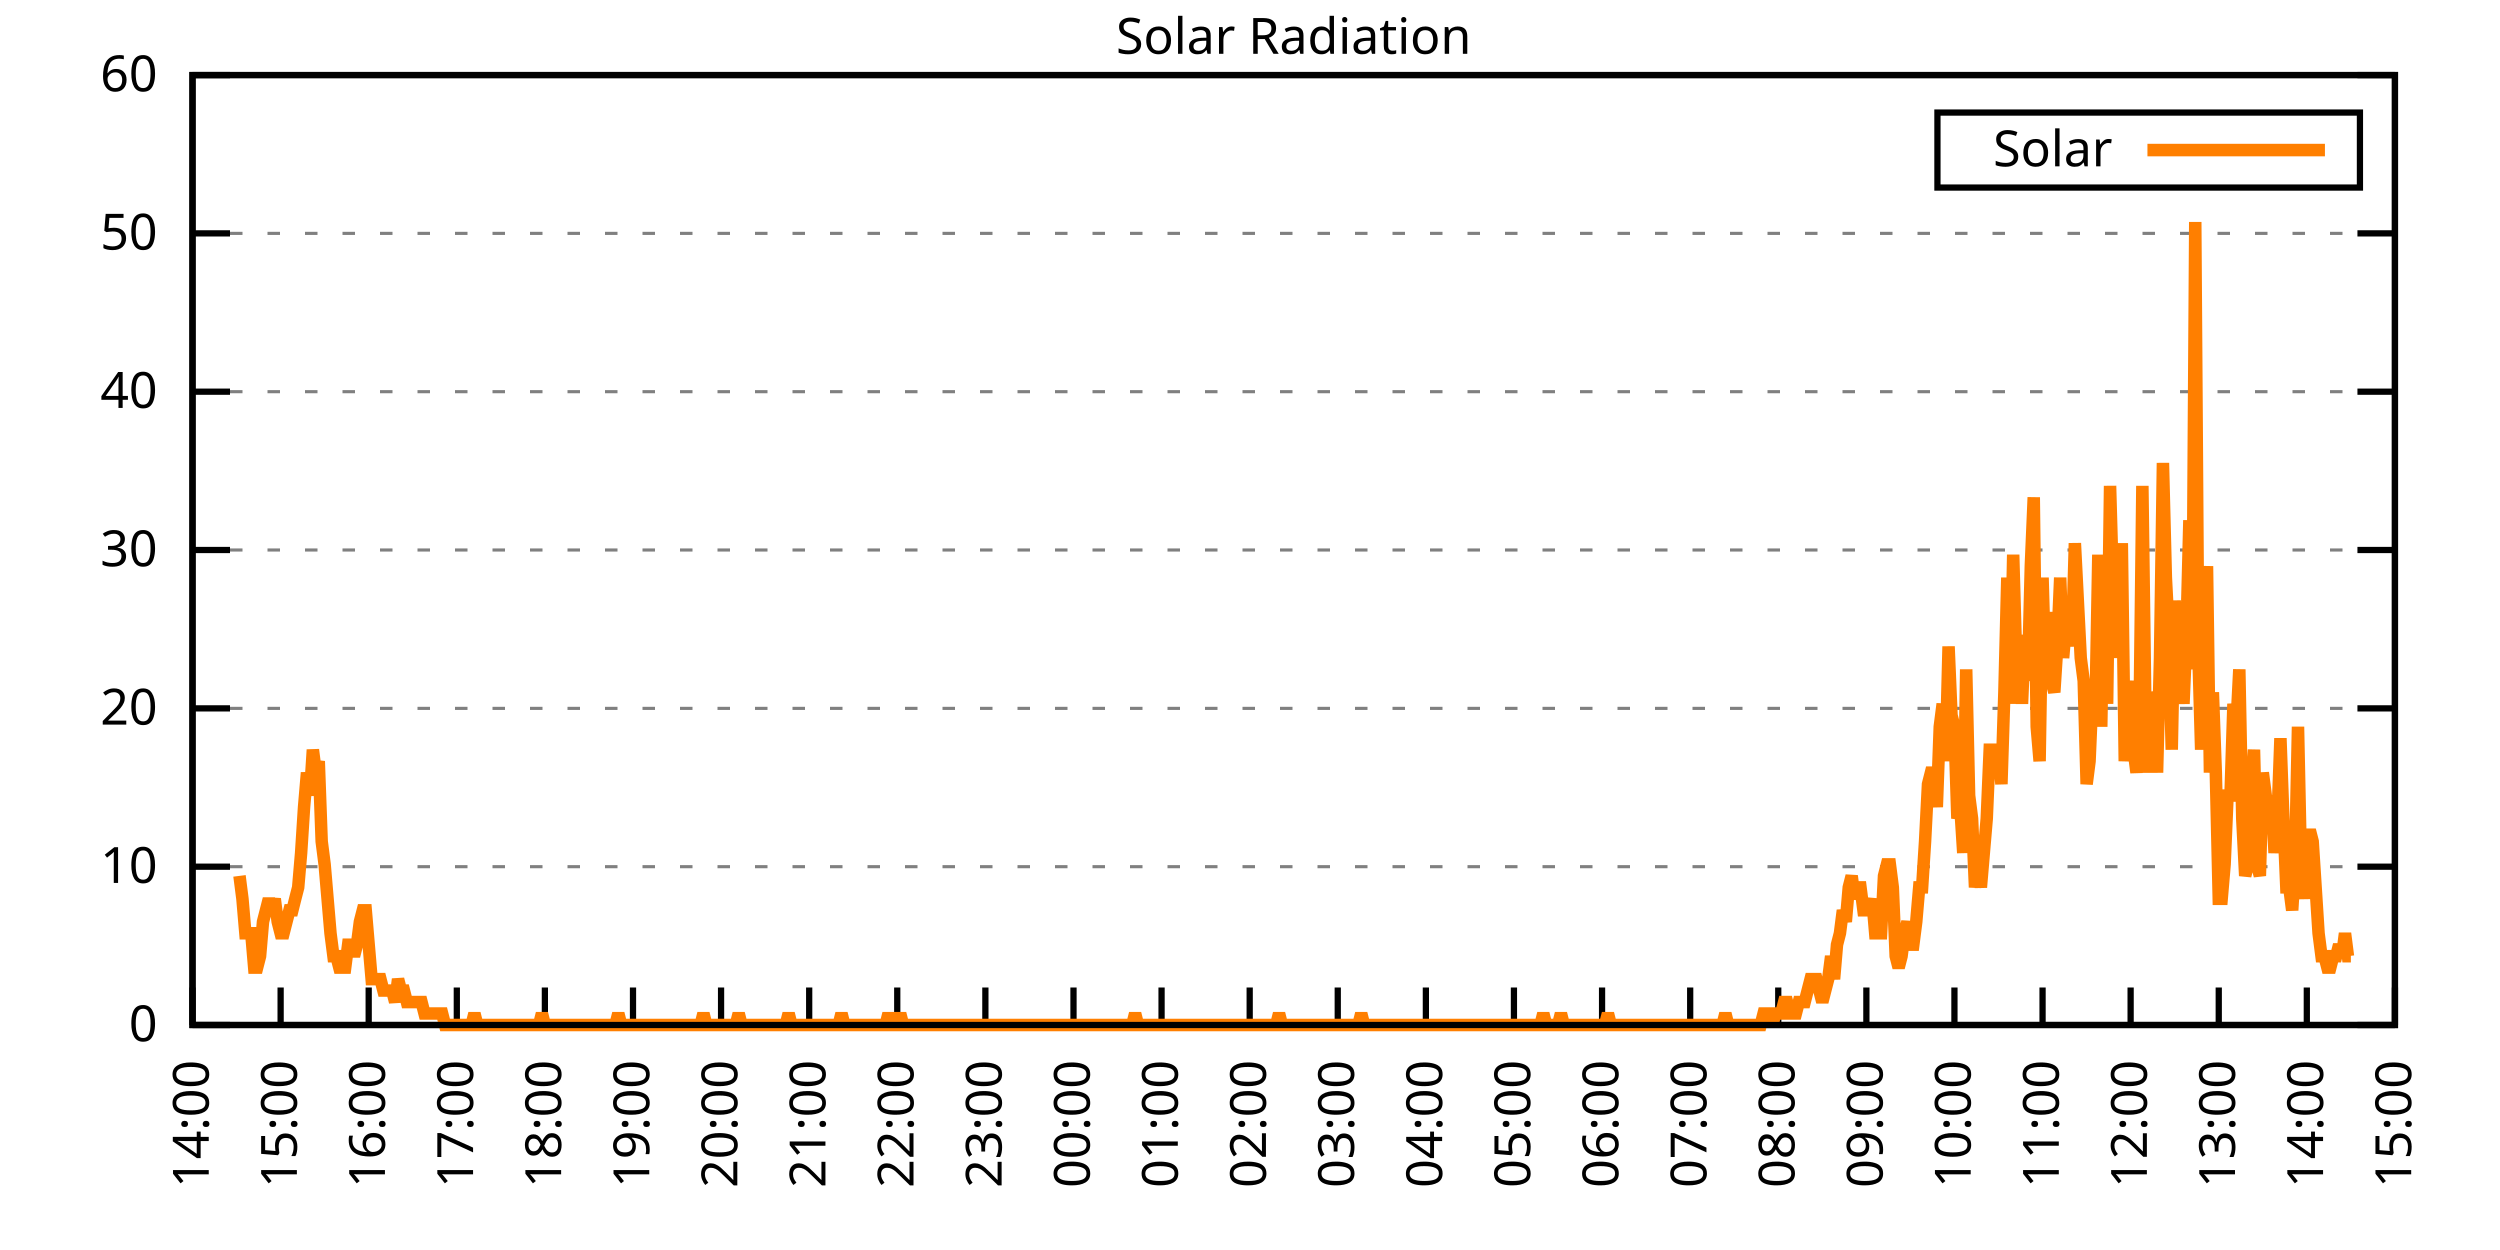
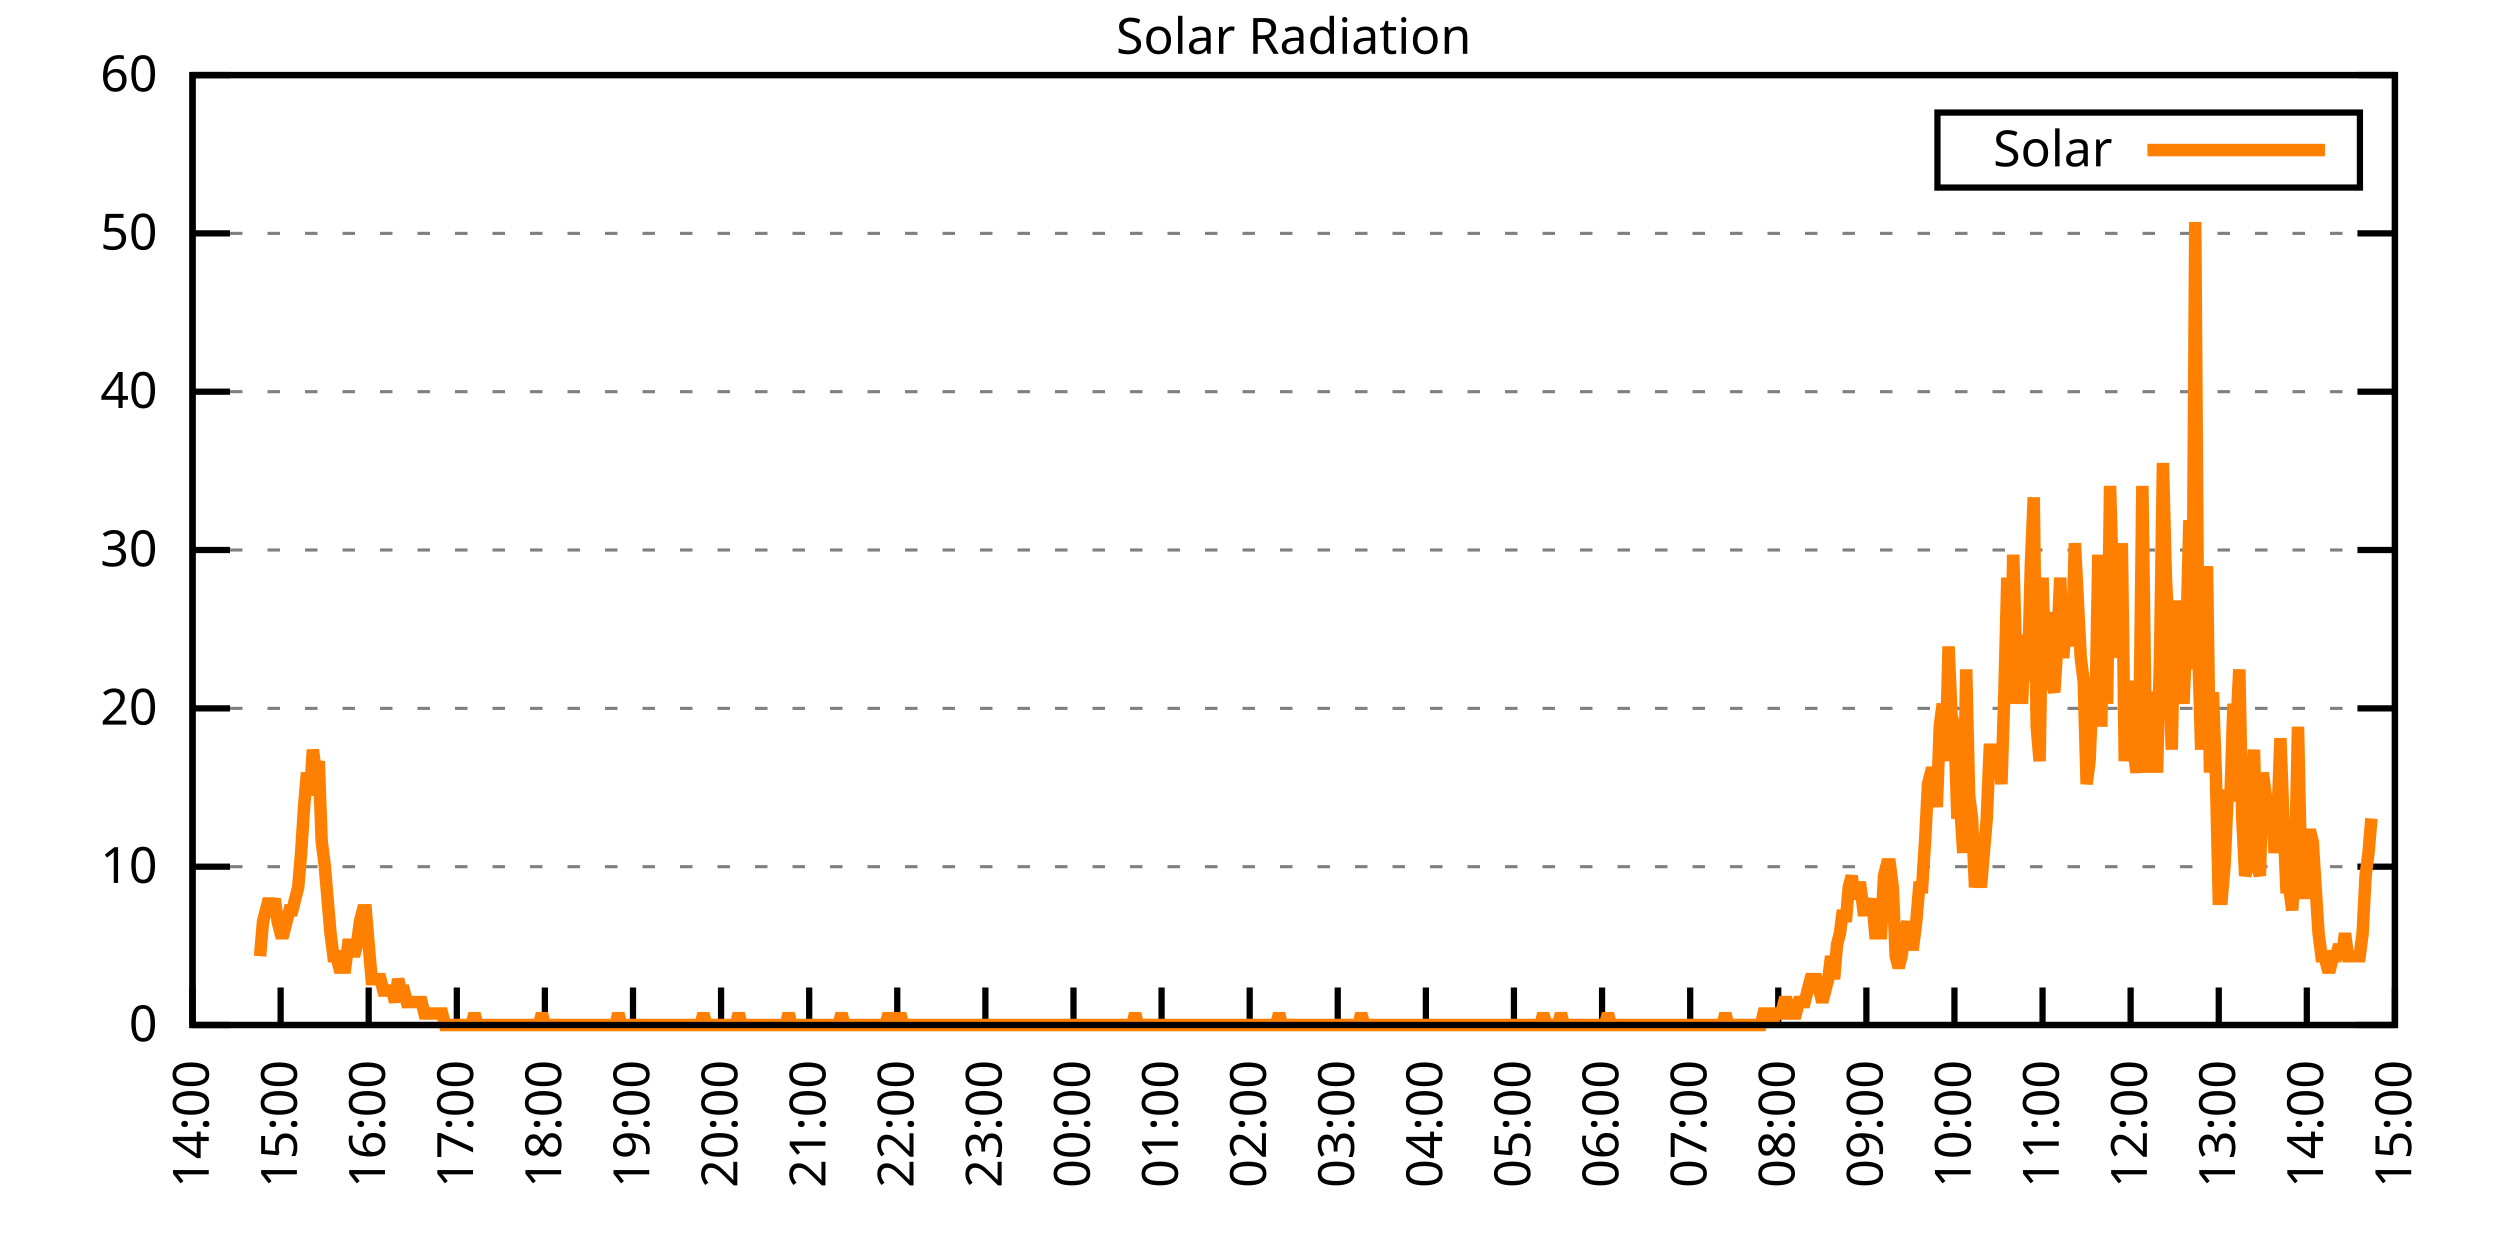
<svg xmlns="http://www.w3.org/2000/svg" xmlns:xlink="http://www.w3.org/1999/xlink" width="400" height="200" viewBox="0 0 400 200">
  <g id="gnuplot_canvas">
    <rect x="0" y="0" width="400" height="200" fill="none" />
    <defs>
      <circle id="gpDot" r="0.5" stroke-width="0.5" stroke="currentColor" />
      <path id="gpPt0" stroke-width="0.333" stroke="currentColor" d="M-1,0 h2 M0,-1 v2" />
      <path id="gpPt1" stroke-width="0.333" stroke="currentColor" d="M-1,-1 L1,1 M1,-1 L-1,1" />
      <path id="gpPt2" stroke-width="0.333" stroke="currentColor" d="M-1,0 L1,0 M0,-1 L0,1 M-1,-1 L1,1 M-1,1 L1,-1" />
      <rect id="gpPt3" stroke-width="0.333" stroke="currentColor" x="-1" y="-1" width="2" height="2" />
      <rect id="gpPt4" stroke-width="0.333" stroke="currentColor" fill="currentColor" x="-1" y="-1" width="2" height="2" />
      <circle id="gpPt5" stroke-width="0.333" stroke="currentColor" cx="0" cy="0" r="1" />
      <use xlink:href="#gpPt5" id="gpPt6" fill="currentColor" stroke="none" />
      <path id="gpPt7" stroke-width="0.333" stroke="currentColor" d="M0,-1.33 L-1.33,0.67 L1.33,0.67 z" />
      <use xlink:href="#gpPt7" id="gpPt8" fill="currentColor" stroke="none" />
      <use xlink:href="#gpPt7" id="gpPt9" stroke="currentColor" transform="rotate(180)" />
      <use xlink:href="#gpPt9" id="gpPt10" fill="currentColor" stroke="none" />
      <use xlink:href="#gpPt3" id="gpPt11" stroke="currentColor" transform="rotate(45)" />
      <use xlink:href="#gpPt11" id="gpPt12" fill="currentColor" stroke="none" />
      <path id="gpPt13" stroke-width="0.333" stroke="currentColor" d="M0,1.330 L1.265,0.411 L0.782,-1.067 L-0.782,-1.076 L-1.265,0.411 z" />
      <use xlink:href="#gpPt13" id="gpPt14" fill="currentColor" stroke="none" />
      <filter id="textbox" filterUnits="objectBoundingBox" x="0" y="0" height="1" width="1">
        <feFlood flood-color="white" flood-opacity="1" result="bgnd" />
        <feComposite in="SourceGraphic" in2="bgnd" operator="atop" />
      </filter>
      <filter id="greybox" filterUnits="objectBoundingBox" x="0" y="0" height="1" width="1">
        <feFlood flood-color="lightgrey" flood-opacity="1" result="grey" />
        <feComposite in="SourceGraphic" in2="grey" operator="atop" />
      </filter>
    </defs>
    <g fill="none" color="white" stroke="currentColor" stroke-width="1.00" stroke-linecap="butt" stroke-linejoin="miter">
</g>
    <g fill="none" color="black" stroke="currentColor" stroke-width="1.00" stroke-linecap="butt" stroke-linejoin="miter">
      <g stroke="none" shape-rendering="crispEdges">
        <polygon fill="rgb(255, 255, 255)" points="30.80,164.00 383.18,164.00 383.18,12.02 30.80,12.02 " />
      </g>
    </g>
    <g fill="none" color="black" stroke="currentColor" stroke-width="1.00" stroke-linecap="butt" stroke-linejoin="miter">
</g>
    <g fill="none" color="black" stroke="black" stroke-width="0.50" stroke-linecap="butt" stroke-linejoin="miter">
</g>
    <g fill="none" color="gray" stroke="currentColor" stroke-width="0.50" stroke-linecap="butt" stroke-linejoin="miter">
      <path stroke="gray" stroke-dasharray="2,4" class="gridline" d="M30.80,164.00 L383.19,164.00  " />
    </g>
    <g fill="none" color="gray" stroke="gray" stroke-width="1.00" stroke-linecap="butt" stroke-linejoin="miter">
</g>
    <g fill="none" color="black" stroke="currentColor" stroke-width="1.00" stroke-linecap="butt" stroke-linejoin="miter">
      <path stroke="black" d="M30.80,164.00 L36.80,164.00 M383.19,164.00 L377.19,164.00  " />
      <g transform="translate(25.20,166.60)" stroke="none" fill="black" font-family="Sans" font-size="8.00" text-anchor="end">
        <text>
          <tspan font-family="Sans"> 0</tspan>
        </text>
      </g>
    </g>
    <g fill="none" color="black" stroke="currentColor" stroke-width="1.00" stroke-linecap="butt" stroke-linejoin="miter">
</g>
    <g fill="none" color="black" stroke="black" stroke-width="0.50" stroke-linecap="butt" stroke-linejoin="miter">
</g>
    <g fill="none" color="gray" stroke="currentColor" stroke-width="0.50" stroke-linecap="butt" stroke-linejoin="miter">
      <path stroke="gray" stroke-dasharray="2,4" class="gridline" d="M30.80,138.67 L383.19,138.67  " />
    </g>
    <g fill="none" color="gray" stroke="gray" stroke-width="1.00" stroke-linecap="butt" stroke-linejoin="miter">
</g>
    <g fill="none" color="black" stroke="currentColor" stroke-width="1.00" stroke-linecap="butt" stroke-linejoin="miter">
      <path stroke="black" d="M30.80,138.67 L36.80,138.67 M383.19,138.67 L377.19,138.67  " />
      <g transform="translate(25.20,141.27)" stroke="none" fill="black" font-family="Sans" font-size="8.00" text-anchor="end">
        <text>
          <tspan font-family="Sans"> 10</tspan>
        </text>
      </g>
    </g>
    <g fill="none" color="black" stroke="currentColor" stroke-width="1.00" stroke-linecap="butt" stroke-linejoin="miter">
</g>
    <g fill="none" color="black" stroke="black" stroke-width="0.50" stroke-linecap="butt" stroke-linejoin="miter">
</g>
    <g fill="none" color="gray" stroke="currentColor" stroke-width="0.50" stroke-linecap="butt" stroke-linejoin="miter">
      <path stroke="gray" stroke-dasharray="2,4" class="gridline" d="M30.80,113.34 L383.19,113.34  " />
    </g>
    <g fill="none" color="gray" stroke="gray" stroke-width="1.00" stroke-linecap="butt" stroke-linejoin="miter">
</g>
    <g fill="none" color="black" stroke="currentColor" stroke-width="1.00" stroke-linecap="butt" stroke-linejoin="miter">
      <path stroke="black" d="M30.80,113.34 L36.80,113.34 M383.19,113.34 L377.19,113.34  " />
      <g transform="translate(25.20,115.94)" stroke="none" fill="black" font-family="Sans" font-size="8.00" text-anchor="end">
        <text>
          <tspan font-family="Sans"> 20</tspan>
        </text>
      </g>
    </g>
    <g fill="none" color="black" stroke="currentColor" stroke-width="1.00" stroke-linecap="butt" stroke-linejoin="miter">
</g>
    <g fill="none" color="black" stroke="black" stroke-width="0.50" stroke-linecap="butt" stroke-linejoin="miter">
</g>
    <g fill="none" color="gray" stroke="currentColor" stroke-width="0.50" stroke-linecap="butt" stroke-linejoin="miter">
      <path stroke="gray" stroke-dasharray="2,4" class="gridline" d="M30.80,88.00 L383.19,88.00  " />
    </g>
    <g fill="none" color="gray" stroke="gray" stroke-width="1.00" stroke-linecap="butt" stroke-linejoin="miter">
</g>
    <g fill="none" color="black" stroke="currentColor" stroke-width="1.00" stroke-linecap="butt" stroke-linejoin="miter">
      <path stroke="black" d="M30.80,88.00 L36.80,88.00 M383.19,88.00 L377.19,88.00  " />
      <g transform="translate(25.20,90.60)" stroke="none" fill="black" font-family="Sans" font-size="8.00" text-anchor="end">
        <text>
          <tspan font-family="Sans"> 30</tspan>
        </text>
      </g>
    </g>
    <g fill="none" color="black" stroke="currentColor" stroke-width="1.00" stroke-linecap="butt" stroke-linejoin="miter">
</g>
    <g fill="none" color="black" stroke="black" stroke-width="0.50" stroke-linecap="butt" stroke-linejoin="miter">
</g>
    <g fill="none" color="gray" stroke="currentColor" stroke-width="0.50" stroke-linecap="butt" stroke-linejoin="miter">
      <path stroke="gray" stroke-dasharray="2,4" class="gridline" d="M30.80,62.67 L383.19,62.67  " />
    </g>
    <g fill="none" color="gray" stroke="gray" stroke-width="1.00" stroke-linecap="butt" stroke-linejoin="miter">
</g>
    <g fill="none" color="black" stroke="currentColor" stroke-width="1.00" stroke-linecap="butt" stroke-linejoin="miter">
      <path stroke="black" d="M30.80,62.67 L36.80,62.67 M383.19,62.67 L377.19,62.67  " />
      <g transform="translate(25.20,65.27)" stroke="none" fill="black" font-family="Sans" font-size="8.00" text-anchor="end">
        <text>
          <tspan font-family="Sans"> 40</tspan>
        </text>
      </g>
    </g>
    <g fill="none" color="black" stroke="currentColor" stroke-width="1.00" stroke-linecap="butt" stroke-linejoin="miter">
</g>
    <g fill="none" color="black" stroke="black" stroke-width="0.50" stroke-linecap="butt" stroke-linejoin="miter">
</g>
    <g fill="none" color="gray" stroke="currentColor" stroke-width="0.50" stroke-linecap="butt" stroke-linejoin="miter">
      <path stroke="gray" stroke-dasharray="2,4" class="gridline" d="M30.80,37.34 L383.19,37.34  " />
    </g>
    <g fill="none" color="gray" stroke="gray" stroke-width="1.00" stroke-linecap="butt" stroke-linejoin="miter">
</g>
    <g fill="none" color="black" stroke="currentColor" stroke-width="1.00" stroke-linecap="butt" stroke-linejoin="miter">
      <path stroke="black" d="M30.80,37.34 L36.80,37.34 M383.19,37.34 L377.19,37.34  " />
      <g transform="translate(25.20,39.94)" stroke="none" fill="black" font-family="Sans" font-size="8.00" text-anchor="end">
        <text>
          <tspan font-family="Sans"> 50</tspan>
        </text>
      </g>
    </g>
    <g fill="none" color="black" stroke="currentColor" stroke-width="1.00" stroke-linecap="butt" stroke-linejoin="miter">
</g>
    <g fill="none" color="black" stroke="black" stroke-width="0.50" stroke-linecap="butt" stroke-linejoin="miter">
</g>
    <g fill="none" color="gray" stroke="currentColor" stroke-width="0.50" stroke-linecap="butt" stroke-linejoin="miter">
      <path stroke="gray" stroke-dasharray="2,4" class="gridline" d="M30.80,12.01 L383.19,12.01  " />
    </g>
    <g fill="none" color="gray" stroke="gray" stroke-width="1.00" stroke-linecap="butt" stroke-linejoin="miter">
</g>
    <g fill="none" color="black" stroke="currentColor" stroke-width="1.00" stroke-linecap="butt" stroke-linejoin="miter">
      <path stroke="black" d="M30.80,12.01 L36.80,12.01 M383.19,12.01 L377.19,12.01  " />
      <g transform="translate(25.20,14.61)" stroke="none" fill="black" font-family="Sans" font-size="8.00" text-anchor="end">
        <text>
          <tspan font-family="Sans"> 60</tspan>
        </text>
      </g>
    </g>
    <g fill="none" color="black" stroke="currentColor" stroke-width="1.00" stroke-linecap="butt" stroke-linejoin="miter">
      <path stroke="black" d="M30.80,164.00 L30.80,158.00  " />
      <g transform="translate(33.40,169.60) rotate(270.00)" stroke="none" fill="black" font-family="Sans" font-size="8.00" text-anchor="end">
        <text>
          <tspan font-family="Sans">14:00</tspan>
        </text>
      </g>
    </g>
    <g fill="none" color="black" stroke="currentColor" stroke-width="1.00" stroke-linecap="butt" stroke-linejoin="miter">
      <path stroke="black" d="M44.90,164.00 L44.90,158.00  " />
      <g transform="translate(47.50,169.60) rotate(270.00)" stroke="none" fill="black" font-family="Sans" font-size="8.00" text-anchor="end">
        <text>
          <tspan font-family="Sans">15:00</tspan>
        </text>
      </g>
    </g>
    <g fill="none" color="black" stroke="currentColor" stroke-width="1.00" stroke-linecap="butt" stroke-linejoin="miter">
      <path stroke="black" d="M58.99,164.00 L58.99,158.00  " />
      <g transform="translate(61.59,169.60) rotate(270.00)" stroke="none" fill="black" font-family="Sans" font-size="8.00" text-anchor="end">
        <text>
          <tspan font-family="Sans">16:00</tspan>
        </text>
      </g>
    </g>
    <g fill="none" color="black" stroke="currentColor" stroke-width="1.00" stroke-linecap="butt" stroke-linejoin="miter">
      <path stroke="black" d="M73.09,164.00 L73.09,158.00  " />
      <g transform="translate(75.69,169.60) rotate(270.00)" stroke="none" fill="black" font-family="Sans" font-size="8.00" text-anchor="end">
        <text>
          <tspan font-family="Sans">17:00</tspan>
        </text>
      </g>
    </g>
    <g fill="none" color="black" stroke="currentColor" stroke-width="1.00" stroke-linecap="butt" stroke-linejoin="miter">
      <path stroke="black" d="M87.18,164.00 L87.18,158.00  " />
      <g transform="translate(89.78,169.60) rotate(270.00)" stroke="none" fill="black" font-family="Sans" font-size="8.00" text-anchor="end">
        <text>
          <tspan font-family="Sans">18:00</tspan>
        </text>
      </g>
    </g>
    <g fill="none" color="black" stroke="currentColor" stroke-width="1.00" stroke-linecap="butt" stroke-linejoin="miter">
      <path stroke="black" d="M101.28,164.00 L101.28,158.00  " />
      <g transform="translate(103.88,169.60) rotate(270.00)" stroke="none" fill="black" font-family="Sans" font-size="8.00" text-anchor="end">
        <text>
          <tspan font-family="Sans">19:00</tspan>
        </text>
      </g>
    </g>
    <g fill="none" color="black" stroke="currentColor" stroke-width="1.00" stroke-linecap="butt" stroke-linejoin="miter">
      <path stroke="black" d="M115.37,164.00 L115.37,158.00  " />
      <g transform="translate(117.97,169.60) rotate(270.00)" stroke="none" fill="black" font-family="Sans" font-size="8.00" text-anchor="end">
        <text>
          <tspan font-family="Sans">20:00</tspan>
        </text>
      </g>
    </g>
    <g fill="none" color="black" stroke="currentColor" stroke-width="1.00" stroke-linecap="butt" stroke-linejoin="miter">
      <path stroke="black" d="M129.47,164.00 L129.47,158.00  " />
      <g transform="translate(132.07,169.60) rotate(270.00)" stroke="none" fill="black" font-family="Sans" font-size="8.00" text-anchor="end">
        <text>
          <tspan font-family="Sans">21:00</tspan>
        </text>
      </g>
    </g>
    <g fill="none" color="black" stroke="currentColor" stroke-width="1.00" stroke-linecap="butt" stroke-linejoin="miter">
      <path stroke="black" d="M143.56,164.00 L143.56,158.00  " />
      <g transform="translate(146.16,169.60) rotate(270.00)" stroke="none" fill="black" font-family="Sans" font-size="8.00" text-anchor="end">
        <text>
          <tspan font-family="Sans">22:00</tspan>
        </text>
      </g>
    </g>
    <g fill="none" color="black" stroke="currentColor" stroke-width="1.00" stroke-linecap="butt" stroke-linejoin="miter">
      <path stroke="black" d="M157.66,164.00 L157.66,158.00  " />
      <g transform="translate(160.26,169.60) rotate(270.00)" stroke="none" fill="black" font-family="Sans" font-size="8.00" text-anchor="end">
        <text>
          <tspan font-family="Sans">23:00</tspan>
        </text>
      </g>
    </g>
    <g fill="none" color="black" stroke="currentColor" stroke-width="1.00" stroke-linecap="butt" stroke-linejoin="miter">
      <path stroke="black" d="M171.76,164.00 L171.76,158.00  " />
      <g transform="translate(174.36,169.60) rotate(270.00)" stroke="none" fill="black" font-family="Sans" font-size="8.00" text-anchor="end">
        <text>
          <tspan font-family="Sans">00:00</tspan>
        </text>
      </g>
    </g>
    <g fill="none" color="black" stroke="currentColor" stroke-width="1.00" stroke-linecap="butt" stroke-linejoin="miter">
      <path stroke="black" d="M185.85,164.00 L185.85,158.00  " />
      <g transform="translate(188.45,169.60) rotate(270.00)" stroke="none" fill="black" font-family="Sans" font-size="8.00" text-anchor="end">
        <text>
          <tspan font-family="Sans">01:00</tspan>
        </text>
      </g>
    </g>
    <g fill="none" color="black" stroke="currentColor" stroke-width="1.00" stroke-linecap="butt" stroke-linejoin="miter">
      <path stroke="black" d="M199.95,164.00 L199.95,158.00  " />
      <g transform="translate(202.55,169.60) rotate(270.00)" stroke="none" fill="black" font-family="Sans" font-size="8.00" text-anchor="end">
        <text>
          <tspan font-family="Sans">02:00</tspan>
        </text>
      </g>
    </g>
    <g fill="none" color="black" stroke="currentColor" stroke-width="1.00" stroke-linecap="butt" stroke-linejoin="miter">
      <path stroke="black" d="M214.04,164.00 L214.04,158.00  " />
      <g transform="translate(216.64,169.60) rotate(270.00)" stroke="none" fill="black" font-family="Sans" font-size="8.00" text-anchor="end">
        <text>
          <tspan font-family="Sans">03:00</tspan>
        </text>
      </g>
    </g>
    <g fill="none" color="black" stroke="currentColor" stroke-width="1.00" stroke-linecap="butt" stroke-linejoin="miter">
      <path stroke="black" d="M228.14,164.00 L228.14,158.00  " />
      <g transform="translate(230.74,169.60) rotate(270.00)" stroke="none" fill="black" font-family="Sans" font-size="8.00" text-anchor="end">
        <text>
          <tspan font-family="Sans">04:00</tspan>
        </text>
      </g>
    </g>
    <g fill="none" color="black" stroke="currentColor" stroke-width="1.00" stroke-linecap="butt" stroke-linejoin="miter">
      <path stroke="black" d="M242.23,164.00 L242.23,158.00  " />
      <g transform="translate(244.83,169.60) rotate(270.00)" stroke="none" fill="black" font-family="Sans" font-size="8.00" text-anchor="end">
        <text>
          <tspan font-family="Sans">05:00</tspan>
        </text>
      </g>
    </g>
    <g fill="none" color="black" stroke="currentColor" stroke-width="1.00" stroke-linecap="butt" stroke-linejoin="miter">
      <path stroke="black" d="M256.33,164.00 L256.33,158.00  " />
      <g transform="translate(258.93,169.60) rotate(270.00)" stroke="none" fill="black" font-family="Sans" font-size="8.00" text-anchor="end">
        <text>
          <tspan font-family="Sans">06:00</tspan>
        </text>
      </g>
    </g>
    <g fill="none" color="black" stroke="currentColor" stroke-width="1.00" stroke-linecap="butt" stroke-linejoin="miter">
      <path stroke="black" d="M270.43,164.00 L270.43,158.00  " />
      <g transform="translate(273.03,169.60) rotate(270.00)" stroke="none" fill="black" font-family="Sans" font-size="8.00" text-anchor="end">
        <text>
          <tspan font-family="Sans">07:00</tspan>
        </text>
      </g>
    </g>
    <g fill="none" color="black" stroke="currentColor" stroke-width="1.00" stroke-linecap="butt" stroke-linejoin="miter">
      <path stroke="black" d="M284.52,164.00 L284.52,158.00  " />
      <g transform="translate(287.12,169.60) rotate(270.00)" stroke="none" fill="black" font-family="Sans" font-size="8.00" text-anchor="end">
        <text>
          <tspan font-family="Sans">08:00</tspan>
        </text>
      </g>
    </g>
    <g fill="none" color="black" stroke="currentColor" stroke-width="1.00" stroke-linecap="butt" stroke-linejoin="miter">
      <path stroke="black" d="M298.62,164.00 L298.62,158.00  " />
      <g transform="translate(301.22,169.60) rotate(270.00)" stroke="none" fill="black" font-family="Sans" font-size="8.00" text-anchor="end">
        <text>
          <tspan font-family="Sans">09:00</tspan>
        </text>
      </g>
    </g>
    <g fill="none" color="black" stroke="currentColor" stroke-width="1.00" stroke-linecap="butt" stroke-linejoin="miter">
      <path stroke="black" d="M312.71,164.00 L312.71,158.00  " />
      <g transform="translate(315.31,169.60) rotate(270.00)" stroke="none" fill="black" font-family="Sans" font-size="8.00" text-anchor="end">
        <text>
          <tspan font-family="Sans">10:00</tspan>
        </text>
      </g>
    </g>
    <g fill="none" color="black" stroke="currentColor" stroke-width="1.00" stroke-linecap="butt" stroke-linejoin="miter">
      <path stroke="black" d="M326.81,164.00 L326.81,158.00  " />
      <g transform="translate(329.41,169.60) rotate(270.00)" stroke="none" fill="black" font-family="Sans" font-size="8.00" text-anchor="end">
        <text>
          <tspan font-family="Sans">11:00</tspan>
        </text>
      </g>
    </g>
    <g fill="none" color="black" stroke="currentColor" stroke-width="1.00" stroke-linecap="butt" stroke-linejoin="miter">
      <path stroke="black" d="M340.90,164.00 L340.90,158.00  " />
      <g transform="translate(343.50,169.60) rotate(270.00)" stroke="none" fill="black" font-family="Sans" font-size="8.00" text-anchor="end">
        <text>
          <tspan font-family="Sans">12:00</tspan>
        </text>
      </g>
    </g>
    <g fill="none" color="black" stroke="currentColor" stroke-width="1.00" stroke-linecap="butt" stroke-linejoin="miter">
      <path stroke="black" d="M355.00,164.00 L355.00,158.00  " />
      <g transform="translate(357.60,169.60) rotate(270.00)" stroke="none" fill="black" font-family="Sans" font-size="8.00" text-anchor="end">
        <text>
          <tspan font-family="Sans">13:00</tspan>
        </text>
      </g>
    </g>
    <g fill="none" color="black" stroke="currentColor" stroke-width="1.00" stroke-linecap="butt" stroke-linejoin="miter">
      <path stroke="black" d="M369.09,164.00 L369.09,158.00  " />
      <g transform="translate(371.69,169.60) rotate(270.00)" stroke="none" fill="black" font-family="Sans" font-size="8.00" text-anchor="end">
        <text>
          <tspan font-family="Sans">14:00</tspan>
        </text>
      </g>
    </g>
    <g fill="none" color="black" stroke="currentColor" stroke-width="1.00" stroke-linecap="butt" stroke-linejoin="miter">
      <path stroke="black" d="M383.19,164.00 L383.19,158.00  " />
      <g transform="translate(385.79,169.60) rotate(270.00)" stroke="none" fill="black" font-family="Sans" font-size="8.00" text-anchor="end">
        <text>
          <tspan font-family="Sans">15:00</tspan>
        </text>
      </g>
    </g>
    <g fill="none" color="black" stroke="currentColor" stroke-width="1.00" stroke-linecap="butt" stroke-linejoin="miter">
</g>
    <g fill="none" color="black" stroke="currentColor" stroke-width="1.00" stroke-linecap="butt" stroke-linejoin="miter">
      <path stroke="black" d="M30.80,12.01 L30.80,164.00 L383.19,164.00 L383.19,12.01 L30.80,12.01 Z  " />
    </g>
    <g fill="none" color="black" stroke="currentColor" stroke-width="1.00" stroke-linecap="butt" stroke-linejoin="miter">
</g>
    <g fill="none" color="black" stroke="currentColor" stroke-width="1.00" stroke-linecap="butt" stroke-linejoin="miter">
      <path stroke="black" d="M309.99,30.01 L309.99,18.01 L377.59,18.01 L377.59,30.01 L309.99,30.01 Z  " />
    </g>
    <g id="Solar_Radiation_plot_1">
      <g fill="none" color="white" stroke="black" stroke-width="2.00" stroke-linecap="butt" stroke-linejoin="miter">
</g>
      <g fill="none" color="black" stroke="currentColor" stroke-width="2.00" stroke-linecap="butt" stroke-linejoin="miter">
        <g transform="translate(337.99,26.61)" stroke="none" fill="black" font-family="Sans" font-size="8.00" text-anchor="end">
          <text>
            <tspan font-family="Sans">Solar</tspan>
          </text>
        </g>
      </g>
      <g fill="none" color="black" stroke="currentColor" stroke-width="2.00" stroke-linecap="butt" stroke-linejoin="miter">
-         <path stroke="rgb(255, 127,   0)" d="M343.59,24.01 L371.99,24.01 M38.32,140.14 L38.79,143.81 L39.26,149.32 L39.73,149.32 L40.20,149.32 L40.67,154.82   L41.14,154.82 L41.61,152.99 L42.08,147.48 L42.55,145.65 L43.02,143.81 L43.49,145.65 L43.96,143.81 L44.43,147.48   L44.90,149.32 L45.37,149.32 L45.84,147.48 L46.31,145.65 L46.78,145.65 L47.24,143.81 L47.71,141.98 L48.18,136.47   L48.65,129.13 L49.12,123.62 L49.59,127.29 L50.06,119.95 L50.53,123.62 L51.00,121.79 L51.47,134.63 L51.94,138.30   L52.41,143.81 L52.88,149.32 L53.35,152.99 L53.82,152.99 L54.29,154.82 L54.76,154.82 L55.23,154.82 L55.70,151.15   L56.17,151.15 L56.64,152.99 L57.11,151.15 L57.58,147.48 L58.05,145.65 L58.52,145.65 L58.99,151.15 L59.46,156.66   L59.93,156.66 L60.40,156.66 L60.87,156.66 L61.34,158.49 L61.81,158.49 L62.28,158.49 L62.75,158.49 L63.22,160.33   L63.69,156.66 L64.16,158.49 L64.63,158.49 L65.10,160.33 L65.57,160.33 L66.04,160.33 L66.51,160.33 L66.98,160.33   L67.45,160.33 L67.92,162.16 L68.39,162.16 L68.86,162.16 L69.33,162.16 L69.80,162.16 L70.27,162.16 L70.74,162.16   L71.21,164.00 L71.68,164.00 L72.15,164.00 L72.62,164.00 L73.09,164.00 L73.56,164.00 L74.03,164.00 L74.50,164.00   L74.97,164.00 L75.44,164.00 L75.91,162.16 L76.38,164.00 L76.85,164.00 L77.32,164.00 L77.79,164.00 L78.26,164.00   L78.73,164.00 L79.19,164.00 L79.66,164.00 L80.13,164.00 L80.60,164.00 L81.07,164.00 L81.54,164.00 L82.01,164.00   L82.48,164.00 L82.95,164.00 L83.42,164.00 L83.89,164.00 L84.36,164.00 L84.83,164.00 L85.30,164.00 L85.77,164.00   L86.24,164.00 L86.71,162.16 L87.18,164.00 L87.65,164.00 L88.12,164.00 L88.59,164.00 L89.06,164.00 L89.53,164.00   L90.00,164.00 L90.47,164.00 L90.94,164.00 L91.41,164.00 L91.88,164.00 L92.35,164.00 L92.82,164.00 L93.29,164.00   L93.76,164.00 L94.23,164.00 L94.70,164.00 L95.17,164.00 L95.64,164.00 L96.11,164.00 L96.58,164.00 L97.05,164.00   L97.52,164.00 L97.99,164.00 L98.46,164.00 L98.93,162.16 L99.40,164.00 L99.87,164.00 L100.34,164.00 L100.81,164.00   L101.28,164.00 L101.75,164.00 L102.22,164.00 L102.69,164.00 L103.16,164.00 L103.63,164.00 L104.10,164.00 L104.57,164.00   L105.04,164.00 L105.51,164.00 L105.98,164.00 L106.45,164.00 L106.92,164.00 L107.39,164.00 L107.86,164.00 L108.33,164.00   L108.80,164.00 L109.27,164.00 L109.74,164.00 L110.21,164.00 L110.68,164.00 L111.14,164.00 L111.61,164.00 L112.08,164.00   L112.55,162.16 L113.02,164.00 L113.49,164.00 L113.96,164.00 L114.43,164.00 L114.90,164.00 L115.37,164.00 L115.84,164.00   L116.31,164.00 L116.78,164.00 L117.25,164.00 L117.72,164.00 L118.19,162.16 L118.66,164.00 L119.13,164.00 L119.60,164.00   L120.07,164.00 L120.54,164.00 L121.01,164.00 L121.48,164.00 L121.95,164.00 L122.42,164.00 L122.89,164.00 L123.36,164.00   L123.83,164.00 L124.30,164.00 L124.77,164.00 L125.24,164.00 L125.71,164.00 L126.18,162.16 L126.65,164.00 L127.12,164.00   L127.59,164.00 L128.06,164.00 L128.53,164.00 L129.00,164.00 L129.47,164.00 L129.94,164.00 L130.41,164.00 L130.88,164.00   L131.35,164.00 L131.82,164.00 L132.29,164.00 L132.76,164.00 L133.23,164.00 L133.70,164.00 L134.17,164.00 L134.64,162.16   L135.11,164.00 L135.58,164.00 L136.05,164.00 L136.52,164.00 L136.99,164.00 L137.46,164.00 L137.93,164.00 L138.40,164.00   L138.87,164.00 L139.34,164.00 L139.81,164.00 L140.28,164.00 L140.75,164.00 L141.22,164.00 L141.69,164.00 L142.16,162.16   L142.63,164.00 L143.09,164.00 L143.56,164.00 L144.03,162.16 L144.50,164.00 L144.97,164.00 L145.44,164.00 L145.91,164.00   L146.38,164.00 L146.85,164.00 L147.32,164.00 L147.79,164.00 L148.26,164.00 L148.73,164.00 L149.20,164.00 L149.67,164.00   L150.14,164.00 L150.61,164.00 L151.08,164.00 L151.55,164.00 L152.02,164.00 L152.49,164.00 L152.96,164.00 L153.43,164.00   L153.90,164.00 L154.37,164.00 L154.84,164.00 L155.31,164.00 L155.78,164.00 L156.25,164.00 L156.72,164.00 L157.19,164.00   L157.66,164.00 L158.13,164.00 L158.60,164.00 L159.07,164.00 L159.54,164.00 L160.01,164.00 L160.48,164.00 L160.95,164.00   L161.42,164.00 L161.89,164.00 L162.36,164.00 L162.83,164.00 L163.30,164.00 L163.77,164.00 L164.24,164.00 L164.71,164.00   L165.18,164.00 L165.65,164.00 L166.12,164.00 L166.59,164.00 L167.06,164.00 L167.53,164.00 L168.00,164.00 L168.47,164.00   L168.94,164.00 L169.41,164.00 L169.88,164.00 L170.35,164.00 L170.82,164.00 L171.29,164.00 L171.76,164.00 L172.23,164.00   L172.70,164.00 L173.17,164.00 L173.64,164.00 L174.11,164.00 L174.58,164.00 L175.04,164.00 L175.51,164.00 L175.98,164.00   L176.45,164.00 L176.92,164.00 L177.39,164.00 L177.86,164.00 L178.33,164.00 L178.80,164.00 L179.27,164.00 L179.74,164.00   L180.21,164.00 L180.68,164.00 L181.15,164.00 L181.62,162.16 L182.09,164.00 L182.56,164.00 L183.03,164.00 L183.50,164.00   L183.97,164.00 L184.44,164.00 L184.91,164.00 L185.38,164.00 L185.85,164.00 L186.32,164.00 L186.79,164.00 L187.26,164.00   L187.73,164.00 L188.20,164.00 L188.67,164.00 L189.14,164.00 L189.61,164.00 L190.08,164.00 L190.55,164.00 L191.02,164.00   L191.49,164.00 L191.96,164.00 L192.43,164.00 L192.90,164.00 L193.37,164.00 L193.84,164.00 L194.31,164.00 L194.78,164.00   L195.25,164.00 L195.72,164.00 L196.19,164.00 L196.66,164.00 L197.13,164.00 L197.60,164.00 L198.07,164.00 L198.54,164.00   L199.01,164.00 L199.48,164.00 L199.95,164.00 L200.42,164.00 L200.89,164.00 L201.36,164.00 L201.83,164.00 L202.30,164.00   L202.77,164.00 L203.24,164.00 L203.71,164.00 L204.18,164.00 L204.65,162.16 L205.12,164.00 L205.59,164.00 L206.06,164.00   L206.53,164.00 L207.00,164.00 L207.46,164.00 L207.93,164.00 L208.40,164.00 L208.87,164.00 L209.34,164.00 L209.81,164.00   L210.28,164.00 L210.75,164.00 L211.22,164.00 L211.69,164.00 L212.16,164.00 L212.63,164.00 L213.10,164.00 L213.57,164.00   L214.04,164.00 L214.51,164.00 L214.98,164.00 L215.45,164.00 L215.92,164.00 L216.39,164.00 L216.86,164.00 L217.33,164.00   L217.80,162.16 L218.27,164.00 L218.74,164.00 L219.21,164.00 L219.68,164.00 L220.15,164.00 L220.62,164.00 L221.09,164.00   L221.56,164.00 L222.03,164.00 L222.50,164.00 L222.97,164.00 L223.44,164.00 L223.91,164.00 L224.38,164.00 L224.85,164.00   L225.32,164.00 L225.79,164.00 L226.26,164.00 L226.73,164.00 L227.20,164.00 L227.67,164.00 L228.14,164.00 L228.61,164.00   L229.08,164.00 L229.55,164.00 L230.02,164.00 L230.49,164.00 L230.96,164.00 L231.43,164.00 L231.90,164.00 L232.37,164.00   L232.84,164.00 L233.31,164.00 L233.78,164.00 L234.25,164.00 L234.72,164.00 L235.19,164.00 L235.66,164.00 L236.13,164.00   L236.60,164.00 L237.07,164.00 L237.54,164.00 L238.01,164.00 L238.48,164.00 L238.95,164.00 L239.41,164.00 L239.88,164.00   L240.35,164.00 L240.82,164.00 L241.29,164.00 L241.76,164.00 L242.23,164.00 L242.70,164.00 L243.17,164.00 L243.64,164.00   L244.11,164.00 L244.58,164.00 L245.05,164.00 L245.52,164.00 L245.99,164.00 L246.46,164.00 L246.93,162.16 L247.40,164.00   L247.87,164.00 L248.34,164.00 L248.81,164.00 L249.28,164.00 L249.75,162.16 L250.22,164.00 L250.69,164.00 L251.16,164.00   L251.63,164.00 L252.10,164.00 L252.57,164.00 L253.04,164.00 L253.51,164.00 L253.98,164.00 L254.45,164.00 L254.92,164.00   L255.39,164.00 L255.86,164.00 L256.33,164.00 L256.80,164.00 L257.27,162.16 L257.74,164.00 L258.21,164.00 L258.68,164.00   L259.15,164.00 L259.62,164.00 L260.09,164.00 L260.56,164.00 L261.03,164.00 L261.50,164.00 L261.97,164.00 L262.44,164.00   L262.91,164.00 L263.38,164.00 L263.85,164.00 L264.32,164.00 L264.79,164.00 L265.26,164.00 L265.73,164.00 L266.20,164.00   L266.67,164.00 L267.14,164.00 L267.61,164.00 L268.08,164.00 L268.55,164.00 L269.02,164.00 L269.49,164.00 L269.96,164.00   L270.43,164.00 L270.90,164.00 L271.36,164.00 L271.83,164.00 L272.30,164.00 L272.77,164.00 L273.24,164.00 L273.71,164.00   L274.18,164.00 L274.65,164.00 L275.12,164.00 L275.59,164.00 L276.06,162.16 L276.53,164.00 L277.00,164.00 L277.47,164.00   L277.94,164.00 L278.41,164.00 L278.88,164.00 L279.35,164.00 L279.82,164.00 L280.29,164.00 L280.76,164.00 L281.23,164.00   L281.70,164.00 L282.17,162.16 L282.64,162.16 L283.11,162.16 L283.58,164.00 L284.05,162.16 L284.52,162.16 L284.99,162.16   L285.46,160.33 L285.93,160.33 L286.40,162.16 L286.87,162.16 L287.34,162.16 L287.81,160.33 L288.28,160.33 L288.75,160.33   L289.22,158.49 L289.69,156.66 L290.16,156.66 L290.63,156.66 L291.10,158.49 L291.57,160.33 L292.04,158.49 L292.51,156.66   L292.98,152.99 L293.45,156.66 L293.92,151.15 L294.39,149.32 L294.86,145.65 L295.33,147.48 L295.80,141.98 L296.27,140.14   L296.74,143.81 L297.21,141.98 L297.68,141.98 L298.15,145.65 L298.62,145.65 L299.09,145.65 L299.56,143.81 L300.03,149.32   L300.50,149.32 L300.97,149.32 L301.44,140.14 L301.91,138.30 L302.38,138.30 L302.85,141.98 L303.31,152.99 L303.78,154.82   L304.25,152.99 L304.72,149.32 L305.19,147.48 L305.66,151.15 L306.13,151.15 L306.60,147.48 L307.07,141.98 L307.54,141.98   L308.01,134.63 L308.48,125.46 L308.95,123.62 L309.42,123.62 L309.89,129.13 L310.36,116.28 L310.83,112.61 L311.30,121.79   L311.77,103.43 L312.24,114.44 L312.71,116.28 L313.18,130.96 L313.65,129.13 L314.12,136.47 L314.59,107.10 L315.06,127.29   L315.53,130.96 L316.00,141.98 L316.47,138.30 L316.94,141.98 L317.41,136.47 L317.88,130.96 L318.35,119.95 L318.82,119.95   L319.29,121.79 L319.76,119.95 L320.23,125.46 L320.70,110.77 L321.17,92.42 L321.64,112.61 L322.11,88.75 L322.58,105.27   L323.05,101.60 L323.52,112.61 L323.99,101.60 L324.46,108.94 L324.93,90.59 L325.40,79.57 L325.87,116.28 L326.34,121.79   L326.81,92.42 L327.28,108.94 L327.75,97.93 L328.22,108.94 L328.69,110.77 L329.16,103.43 L329.63,92.42 L330.10,105.27   L330.57,99.76 L331.04,97.93 L331.51,103.43 L331.98,86.91 L332.45,96.09 L332.92,105.27 L333.39,108.94 L333.86,125.46   L334.33,121.79 L334.80,110.77 L335.26,114.44 L335.73,88.75 L336.20,116.28 L336.67,88.75 L337.14,112.61 L337.61,77.74   L338.08,94.26 L338.55,88.75 L339.02,105.27 L339.49,86.91 L339.96,121.79 L340.43,114.44 L340.90,108.94 L341.37,119.95   L341.84,123.62 L342.31,116.28 L342.78,77.74 L343.25,112.61 L343.72,123.62 L344.19,110.77 L344.66,112.61 L345.13,123.62   L345.60,105.27 L346.07,74.07 L346.54,92.42 L347.01,101.60 L347.48,119.95 L347.95,96.09 L348.42,105.27 L348.89,103.43   L349.36,112.61 L349.83,101.60 L350.30,83.24 L350.77,107.10 L351.24,35.52 L351.71,103.43 L352.18,119.95 L352.65,99.76   L353.12,90.59 L353.59,123.62 L354.06,110.77 L354.53,123.62 L355.00,143.81 L355.47,143.81 L355.94,138.30 L356.41,127.29   L356.88,127.29 L357.35,112.61 L357.82,116.28 L358.29,107.10 L358.76,130.96 L359.23,140.14 L359.70,138.30 L360.17,127.29   L360.64,119.95 L361.11,138.30 L361.58,140.14 L362.05,123.62 L362.52,127.29 L362.99,130.96 L363.46,127.29 L363.93,136.47   L364.40,130.96 L364.87,118.12 L365.34,130.96 L365.81,141.98 L366.28,141.98 L366.75,145.65 L367.21,138.30 L367.68,116.28   L368.15,138.30 L368.62,143.81 L369.09,134.63 L369.56,132.80 L370.03,134.63 L370.50,141.98 L370.97,149.32 L371.44,152.99   L371.91,152.99 L372.38,154.82 L372.85,154.82 L373.32,152.99 L373.79,152.99 L374.26,151.15 L374.73,152.99 L375.20,149.32   L375.67,152.99 L376.14,152.99  " />
+         <path stroke="rgb(255, 127,   0)" d="M343.59,24.01 L371.99,24.01 M41.61,152.99 L42.08,147.48 L42.55,145.65 L43.02,143.81 L43.49,145.65 L43.96,143.81   L44.43,147.48 L44.90,149.32 L45.37,149.32 L45.84,147.48 L46.31,145.65 L46.78,145.65 L47.24,143.81 L47.71,141.98   L48.18,136.47 L48.65,129.13 L49.12,123.62 L49.59,127.29 L50.06,119.95 L50.53,123.62 L51.00,121.79 L51.47,134.63   L51.94,138.30 L52.41,143.81 L52.88,149.32 L53.35,152.99 L53.82,152.99 L54.29,154.82 L54.76,154.82 L55.23,154.82   L55.70,151.15 L56.17,151.15 L56.64,152.99 L57.11,151.15 L57.58,147.48 L58.05,145.65 L58.52,145.65 L58.99,151.15   L59.46,156.66 L59.93,156.66 L60.40,156.66 L60.87,156.66 L61.34,158.49 L61.81,158.49 L62.28,158.49 L62.75,158.49   L63.22,160.33 L63.69,156.66 L64.16,158.49 L64.63,158.49 L65.10,160.33 L65.57,160.33 L66.04,160.33 L66.51,160.33   L66.98,160.33 L67.45,160.33 L67.92,162.16 L68.39,162.16 L68.86,162.16 L69.33,162.16 L69.80,162.16 L70.27,162.16   L70.74,162.16 L71.21,164.00 L71.68,164.00 L72.15,164.00 L72.62,164.00 L73.09,164.00 L73.56,164.00 L74.03,164.00   L74.50,164.00 L74.97,164.00 L75.44,164.00 L75.91,162.16 L76.38,164.00 L76.85,164.00 L77.32,164.00 L77.79,164.00   L78.26,164.00 L78.73,164.00 L79.19,164.00 L79.66,164.00 L80.13,164.00 L80.60,164.00 L81.07,164.00 L81.54,164.00   L82.01,164.00 L82.48,164.00 L82.95,164.00 L83.42,164.00 L83.89,164.00 L84.36,164.00 L84.83,164.00 L85.30,164.00   L85.77,164.00 L86.24,164.00 L86.71,162.16 L87.18,164.00 L87.65,164.00 L88.12,164.00 L88.59,164.00 L89.06,164.00   L89.53,164.00 L90.00,164.00 L90.47,164.00 L90.94,164.00 L91.41,164.00 L91.88,164.00 L92.35,164.00 L92.82,164.00   L93.29,164.00 L93.76,164.00 L94.23,164.00 L94.70,164.00 L95.17,164.00 L95.64,164.00 L96.11,164.00 L96.58,164.00   L97.05,164.00 L97.52,164.00 L97.99,164.00 L98.46,164.00 L98.93,162.16 L99.40,164.00 L99.87,164.00 L100.34,164.00   L100.81,164.00 L101.28,164.00 L101.75,164.00 L102.22,164.00 L102.69,164.00 L103.16,164.00 L103.63,164.00 L104.10,164.00   L104.57,164.00 L105.04,164.00 L105.51,164.00 L105.98,164.00 L106.45,164.00 L106.92,164.00 L107.39,164.00 L107.86,164.00   L108.33,164.00 L108.80,164.00 L109.27,164.00 L109.74,164.00 L110.21,164.00 L110.68,164.00 L111.14,164.00 L111.61,164.00   L112.08,164.00 L112.55,162.16 L113.02,164.00 L113.49,164.00 L113.96,164.00 L114.43,164.00 L114.90,164.00 L115.37,164.00   L115.84,164.00 L116.31,164.00 L116.78,164.00 L117.25,164.00 L117.72,164.00 L118.19,162.16 L118.66,164.00 L119.13,164.00   L119.60,164.00 L120.07,164.00 L120.54,164.00 L121.01,164.00 L121.48,164.00 L121.95,164.00 L122.42,164.00 L122.89,164.00   L123.36,164.00 L123.83,164.00 L124.30,164.00 L124.77,164.00 L125.24,164.00 L125.71,164.00 L126.18,162.16 L126.65,164.00   L127.12,164.00 L127.59,164.00 L128.06,164.00 L128.53,164.00 L129.00,164.00 L129.47,164.00 L129.94,164.00 L130.41,164.00   L130.88,164.00 L131.35,164.00 L131.82,164.00 L132.29,164.00 L132.76,164.00 L133.23,164.00 L133.70,164.00 L134.17,164.00   L134.64,162.16 L135.11,164.00 L135.58,164.00 L136.05,164.00 L136.52,164.00 L136.99,164.00 L137.46,164.00 L137.93,164.00   L138.40,164.00 L138.87,164.00 L139.34,164.00 L139.81,164.00 L140.28,164.00 L140.75,164.00 L141.22,164.00 L141.69,164.00   L142.16,162.16 L142.63,164.00 L143.09,164.00 L143.56,164.00 L144.03,162.16 L144.50,164.00 L144.97,164.00 L145.44,164.00   L145.91,164.00 L146.38,164.00 L146.85,164.00 L147.32,164.00 L147.79,164.00 L148.26,164.00 L148.73,164.00 L149.20,164.00   L149.67,164.00 L150.14,164.00 L150.61,164.00 L151.08,164.00 L151.55,164.00 L152.02,164.00 L152.49,164.00 L152.96,164.00   L153.43,164.00 L153.90,164.00 L154.37,164.00 L154.84,164.00 L155.31,164.00 L155.78,164.00 L156.25,164.00 L156.72,164.00   L157.19,164.00 L157.66,164.00 L158.13,164.00 L158.60,164.00 L159.07,164.00 L159.54,164.00 L160.01,164.00 L160.48,164.00   L160.95,164.00 L161.42,164.00 L161.89,164.00 L162.36,164.00 L162.83,164.00 L163.30,164.00 L163.77,164.00 L164.24,164.00   L164.71,164.00 L165.18,164.00 L165.65,164.00 L166.12,164.00 L166.59,164.00 L167.06,164.00 L167.53,164.00 L168.00,164.00   L168.47,164.00 L168.94,164.00 L169.41,164.00 L169.88,164.00 L170.35,164.00 L170.82,164.00 L171.29,164.00 L171.76,164.00   L172.23,164.00 L172.70,164.00 L173.17,164.00 L173.64,164.00 L174.11,164.00 L174.58,164.00 L175.04,164.00 L175.51,164.00   L175.98,164.00 L176.45,164.00 L176.92,164.00 L177.39,164.00 L177.86,164.00 L178.33,164.00 L178.80,164.00 L179.27,164.00   L179.74,164.00 L180.21,164.00 L180.68,164.00 L181.15,164.00 L181.62,162.16 L182.09,164.00 L182.56,164.00 L183.03,164.00   L183.50,164.00 L183.97,164.00 L184.44,164.00 L184.91,164.00 L185.38,164.00 L185.85,164.00 L186.32,164.00 L186.79,164.00   L187.26,164.00 L187.73,164.00 L188.20,164.00 L188.67,164.00 L189.14,164.00 L189.61,164.00 L190.08,164.00 L190.55,164.00   L191.02,164.00 L191.49,164.00 L191.96,164.00 L192.43,164.00 L192.90,164.00 L193.37,164.00 L193.84,164.00 L194.31,164.00   L194.78,164.00 L195.25,164.00 L195.72,164.00 L196.19,164.00 L196.66,164.00 L197.13,164.00 L197.60,164.00 L198.07,164.00   L198.54,164.00 L199.01,164.00 L199.48,164.00 L199.95,164.00 L200.42,164.00 L200.89,164.00 L201.36,164.00 L201.83,164.00   L202.30,164.00 L202.77,164.00 L203.24,164.00 L203.71,164.00 L204.18,164.00 L204.65,162.16 L205.12,164.00 L205.59,164.00   L206.06,164.00 L206.53,164.00 L207.00,164.00 L207.46,164.00 L207.93,164.00 L208.40,164.00 L208.87,164.00 L209.34,164.00   L209.81,164.00 L210.28,164.00 L210.75,164.00 L211.22,164.00 L211.69,164.00 L212.16,164.00 L212.63,164.00 L213.10,164.00   L213.57,164.00 L214.04,164.00 L214.51,164.00 L214.98,164.00 L215.45,164.00 L215.92,164.00 L216.39,164.00 L216.86,164.00   L217.33,164.00 L217.80,162.16 L218.27,164.00 L218.74,164.00 L219.21,164.00 L219.68,164.00 L220.15,164.00 L220.62,164.00   L221.09,164.00 L221.56,164.00 L222.03,164.00 L222.50,164.00 L222.97,164.00 L223.44,164.00 L223.91,164.00 L224.38,164.00   L224.85,164.00 L225.32,164.00 L225.79,164.00 L226.26,164.00 L226.73,164.00 L227.20,164.00 L227.67,164.00 L228.14,164.00   L228.61,164.00 L229.08,164.00 L229.55,164.00 L230.02,164.00 L230.49,164.00 L230.96,164.00 L231.43,164.00 L231.90,164.00   L232.37,164.00 L232.84,164.00 L233.31,164.00 L233.78,164.00 L234.25,164.00 L234.72,164.00 L235.19,164.00 L235.66,164.00   L236.13,164.00 L236.60,164.00 L237.07,164.00 L237.54,164.00 L238.01,164.00 L238.48,164.00 L238.95,164.00 L239.41,164.00   L239.88,164.00 L240.35,164.00 L240.82,164.00 L241.29,164.00 L241.76,164.00 L242.23,164.00 L242.70,164.00 L243.17,164.00   L243.64,164.00 L244.11,164.00 L244.58,164.00 L245.05,164.00 L245.52,164.00 L245.99,164.00 L246.46,164.00 L246.93,162.16   L247.40,164.00 L247.87,164.00 L248.34,164.00 L248.81,164.00 L249.28,164.00 L249.75,162.16 L250.22,164.00 L250.69,164.00   L251.16,164.00 L251.63,164.00 L252.10,164.00 L252.57,164.00 L253.04,164.00 L253.51,164.00 L253.98,164.00 L254.45,164.00   L254.92,164.00 L255.39,164.00 L255.86,164.00 L256.33,164.00 L256.80,164.00 L257.27,162.16 L257.74,164.00 L258.21,164.00   L258.68,164.00 L259.15,164.00 L259.62,164.00 L260.09,164.00 L260.56,164.00 L261.03,164.00 L261.50,164.00 L261.97,164.00   L262.44,164.00 L262.91,164.00 L263.38,164.00 L263.85,164.00 L264.32,164.00 L264.79,164.00 L265.26,164.00 L265.73,164.00   L266.20,164.00 L266.67,164.00 L267.14,164.00 L267.61,164.00 L268.08,164.00 L268.55,164.00 L269.02,164.00 L269.49,164.00   L269.96,164.00 L270.43,164.00 L270.90,164.00 L271.36,164.00 L271.83,164.00 L272.30,164.00 L272.77,164.00 L273.24,164.00   L273.71,164.00 L274.18,164.00 L274.65,164.00 L275.12,164.00 L275.59,164.00 L276.06,162.16 L276.53,164.00 L277.00,164.00   L277.47,164.00 L277.94,164.00 L278.41,164.00 L278.88,164.00 L279.35,164.00 L279.82,164.00 L280.29,164.00 L280.76,164.00   L281.23,164.00 L281.70,164.00 L282.17,162.16 L282.64,162.16 L283.11,162.16 L283.58,164.00 L284.05,162.16 L284.52,162.16   L284.99,162.16 L285.46,160.33 L285.93,160.33 L286.40,162.16 L286.87,162.16 L287.34,162.16 L287.81,160.33 L288.28,160.33   L288.75,160.33 L289.22,158.49 L289.69,156.66 L290.16,156.66 L290.63,156.66 L291.10,158.49 L291.57,160.33 L292.04,158.49   L292.51,156.66 L292.98,152.99 L293.45,156.66 L293.92,151.15 L294.39,149.32 L294.86,145.65 L295.33,147.48 L295.80,141.98   L296.27,140.14 L296.74,143.81 L297.21,141.98 L297.68,141.98 L298.15,145.65 L298.62,145.65 L299.09,145.65 L299.56,143.81   L300.03,149.32 L300.50,149.32 L300.97,149.32 L301.44,140.14 L301.91,138.30 L302.38,138.30 L302.85,141.98 L303.31,152.99   L303.78,154.82 L304.25,152.99 L304.72,149.32 L305.19,147.48 L305.66,151.15 L306.13,151.15 L306.60,147.48 L307.07,141.98   L307.54,141.98 L308.01,134.63 L308.48,125.46 L308.95,123.62 L309.42,123.62 L309.89,129.13 L310.36,116.28 L310.83,112.61   L311.30,121.79 L311.77,103.43 L312.24,114.44 L312.71,116.28 L313.18,130.96 L313.65,129.13 L314.12,136.47 L314.59,107.10   L315.06,127.29 L315.53,130.96 L316.00,141.98 L316.47,138.30 L316.94,141.98 L317.41,136.47 L317.88,130.96 L318.35,119.95   L318.82,119.95 L319.29,121.79 L319.76,119.95 L320.23,125.46 L320.70,110.77 L321.17,92.42 L321.64,112.61 L322.11,88.75   L322.58,105.27 L323.05,101.60 L323.52,112.61 L323.99,101.60 L324.46,108.94 L324.93,90.59 L325.40,79.57 L325.87,116.28   L326.34,121.79 L326.81,92.42 L327.28,108.94 L327.75,97.93 L328.22,108.94 L328.69,110.77 L329.16,103.43 L329.63,92.42   L330.10,105.27 L330.57,99.76 L331.04,97.93 L331.51,103.43 L331.98,86.91 L332.45,96.09 L332.92,105.27 L333.39,108.94   L333.86,125.46 L334.33,121.79 L334.80,110.77 L335.26,114.44 L335.73,88.75 L336.20,116.28 L336.67,88.75 L337.14,112.61   L337.61,77.74 L338.08,94.26 L338.55,88.75 L339.02,105.27 L339.49,86.91 L339.96,121.79 L340.43,114.44 L340.90,108.94   L341.37,119.95 L341.84,123.62 L342.31,116.28 L342.78,77.74 L343.25,112.61 L343.72,123.62 L344.19,110.77 L344.66,112.61   L345.13,123.62 L345.60,105.27 L346.07,74.07 L346.54,92.42 L347.01,101.60 L347.48,119.95 L347.95,96.09 L348.42,105.27   L348.89,103.43 L349.36,112.61 L349.83,101.60 L350.30,83.24 L350.77,107.10 L351.24,35.52 L351.71,103.43 L352.18,119.95   L352.65,99.76 L353.12,90.59 L353.59,123.62 L354.06,110.77 L354.53,123.62 L355.00,143.81 L355.47,143.81 L355.94,138.30   L356.41,127.29 L356.88,127.29 L357.35,112.61 L357.82,116.28 L358.29,107.10 L358.76,130.96 L359.23,140.14 L359.70,138.30   L360.17,127.29 L360.64,119.95 L361.11,138.30 L361.58,140.14 L362.05,123.62 L362.52,127.29 L362.99,130.96 L363.46,127.29   L363.93,136.47 L364.40,130.96 L364.87,118.12 L365.34,130.96 L365.81,141.98 L366.28,141.98 L366.75,145.65 L367.21,138.30   L367.68,116.28 L368.15,138.30 L368.62,143.81 L369.09,134.63 L369.56,132.80 L370.03,134.63 L370.50,141.98 L370.97,149.32   L371.44,152.99 L371.91,152.99 L372.38,154.82 L372.85,154.82 L373.32,152.99 L373.79,152.99 L374.26,151.15 L374.73,152.99   L375.20,149.32 L375.67,152.99 L376.14,152.99 L376.61,152.99 L377.08,152.99 L377.55,152.99 L378.02,149.32 L378.49,140.14   L378.96,136.47 L379.43,130.96  " />
      </g>
    </g>
    <g fill="none" color="black" stroke="currentColor" stroke-width="2.00" stroke-linecap="butt" stroke-linejoin="miter">
</g>
    <g fill="none" color="black" stroke="black" stroke-width="1.00" stroke-linecap="butt" stroke-linejoin="miter">
</g>
    <g fill="none" color="black" stroke="currentColor" stroke-width="1.00" stroke-linecap="butt" stroke-linejoin="miter">
      <path stroke="black" d="M30.80,12.01 L30.80,164.00 L383.19,164.00 L383.19,12.01 L30.80,12.01 Z  " />
      <g transform="translate(6.80,88.01) rotate(270.00)" stroke="none" fill="black" font-family="Sans" font-size="8.00" text-anchor="middle">
        <text />
      </g>
    </g>
    <g fill="none" color="black" stroke="currentColor" stroke-width="1.00" stroke-linecap="butt" stroke-linejoin="miter">
</g>
    <g fill="none" color="black" stroke="currentColor" stroke-width="1.00" stroke-linecap="butt" stroke-linejoin="miter">
      <g transform="translate(206.99,8.61)" stroke="none" fill="black" font-family="Sans" font-size="8.00" text-anchor="middle">
        <text>
          <tspan font-family="Sans">Solar Radiation</tspan>
        </text>
      </g>
    </g>
    <g fill="none" color="black" stroke="currentColor" stroke-width="1.00" stroke-linecap="butt" stroke-linejoin="miter">
</g>
  </g>
</svg>
